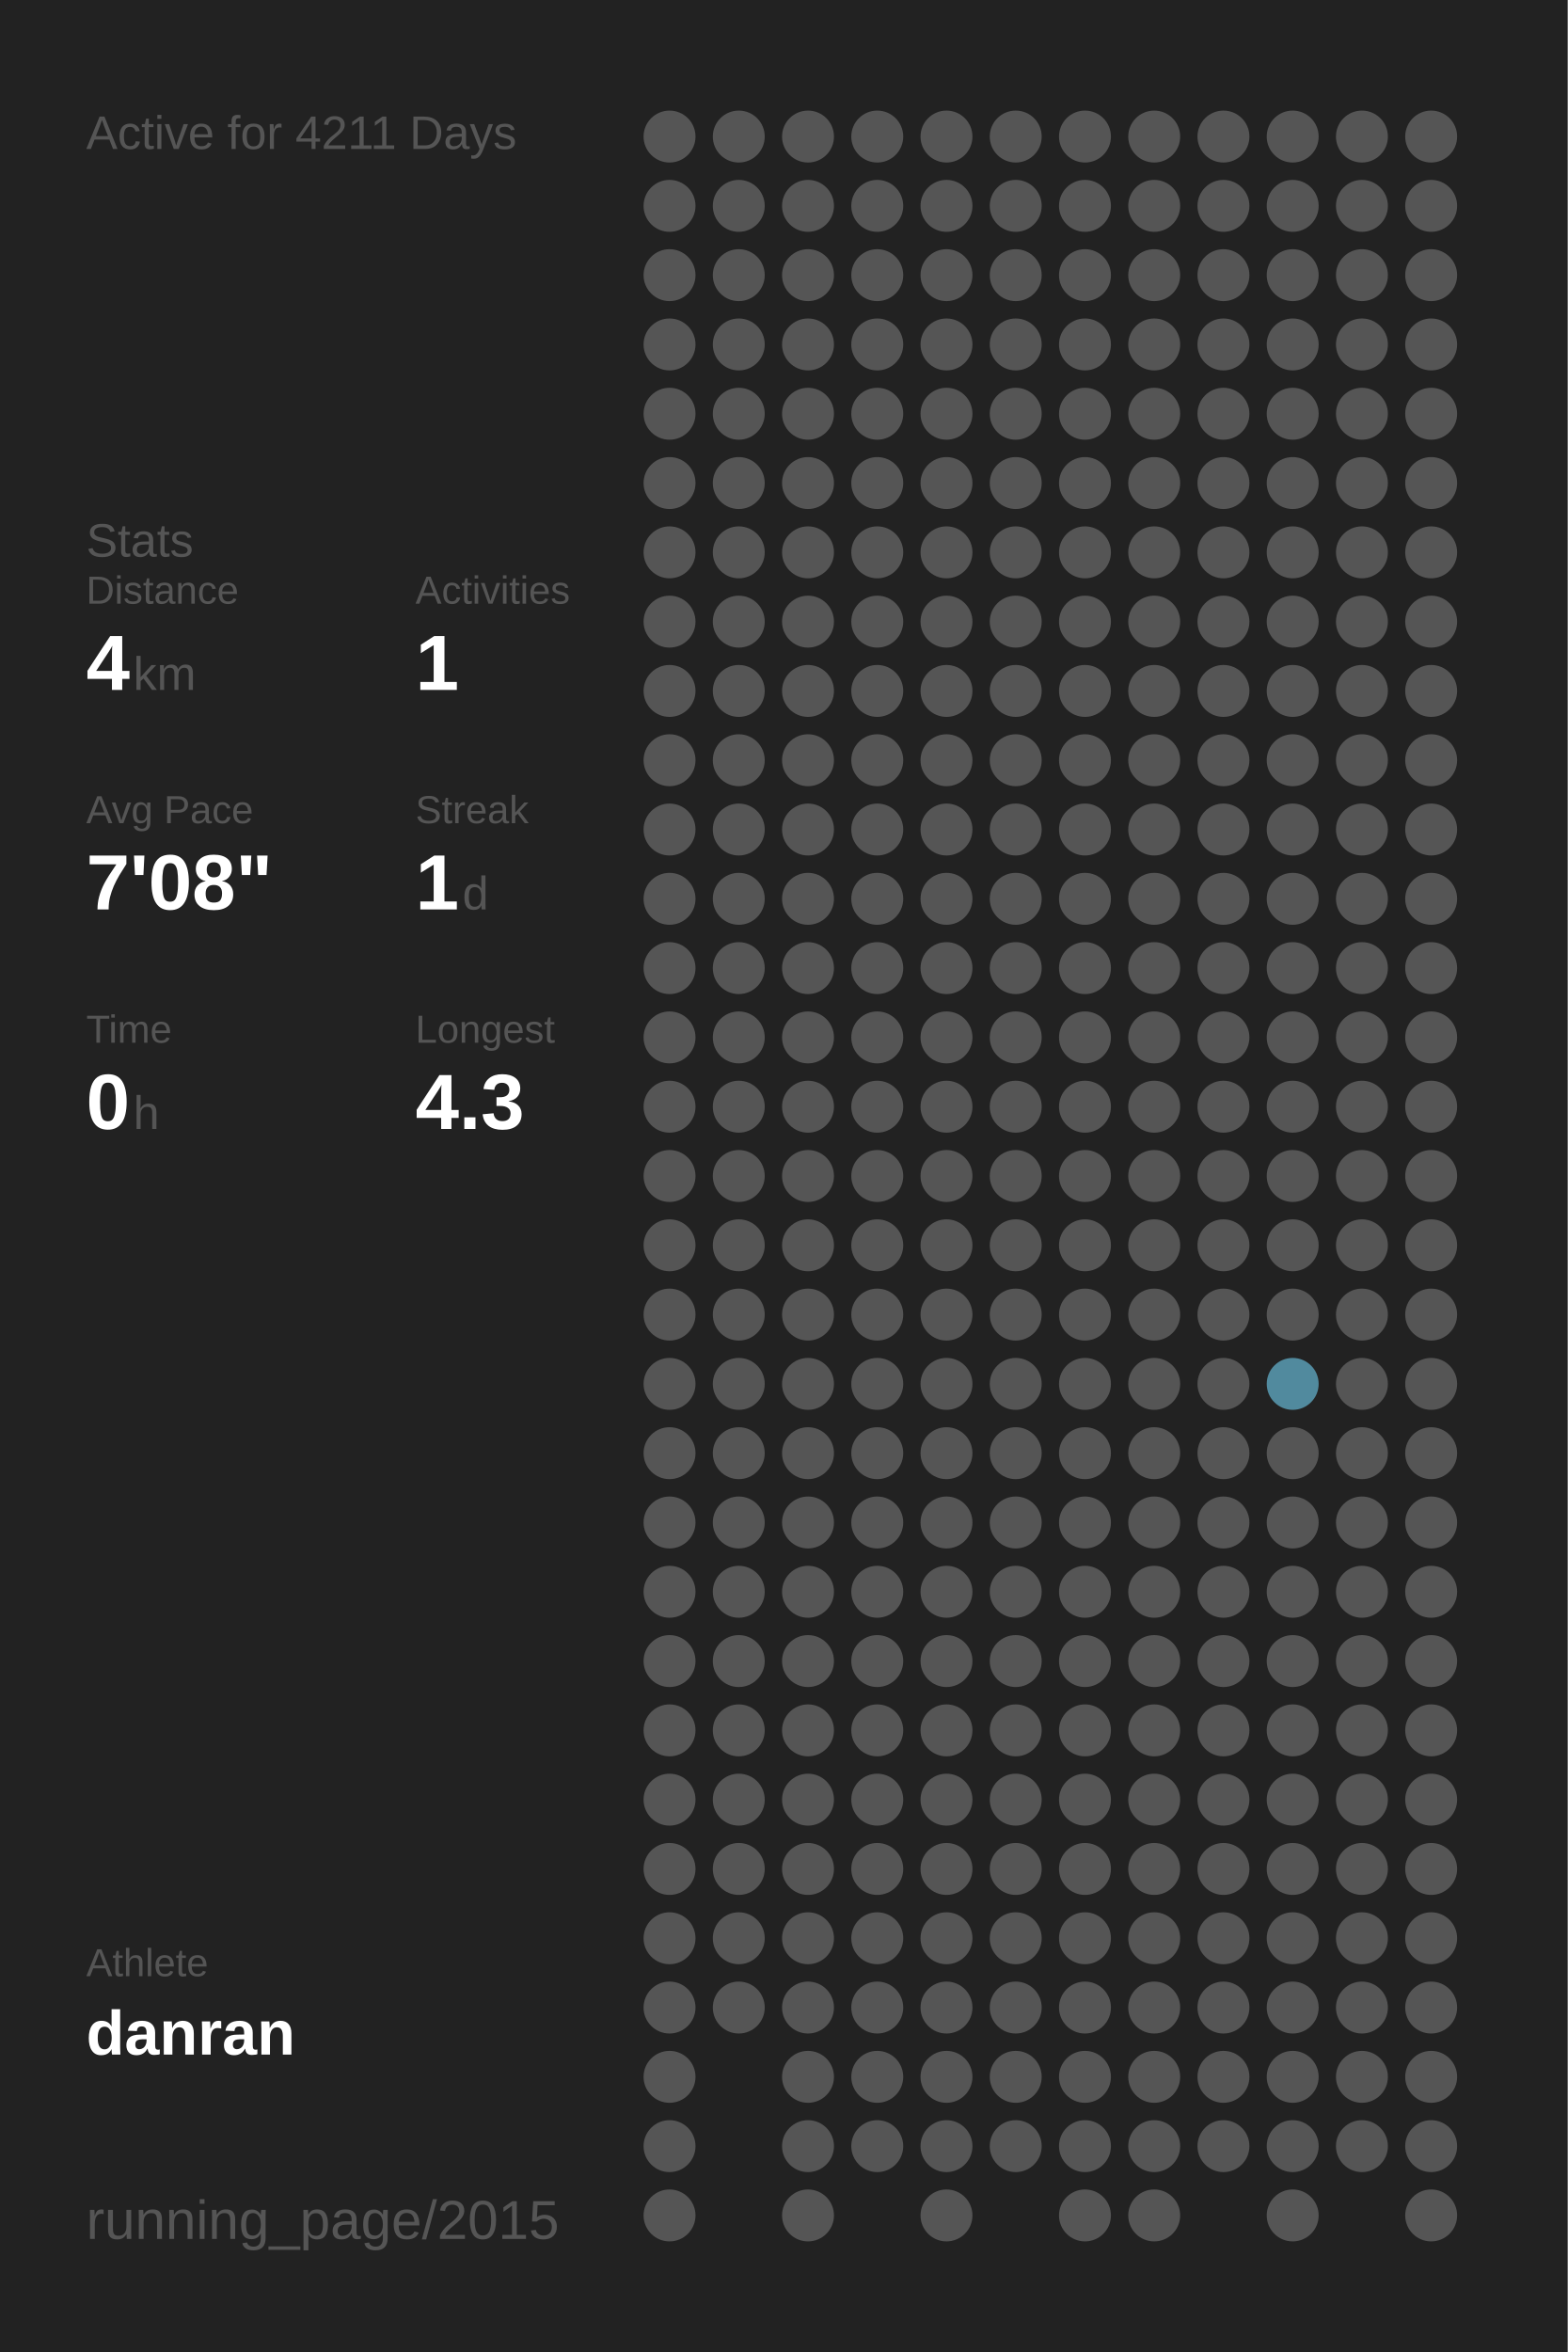
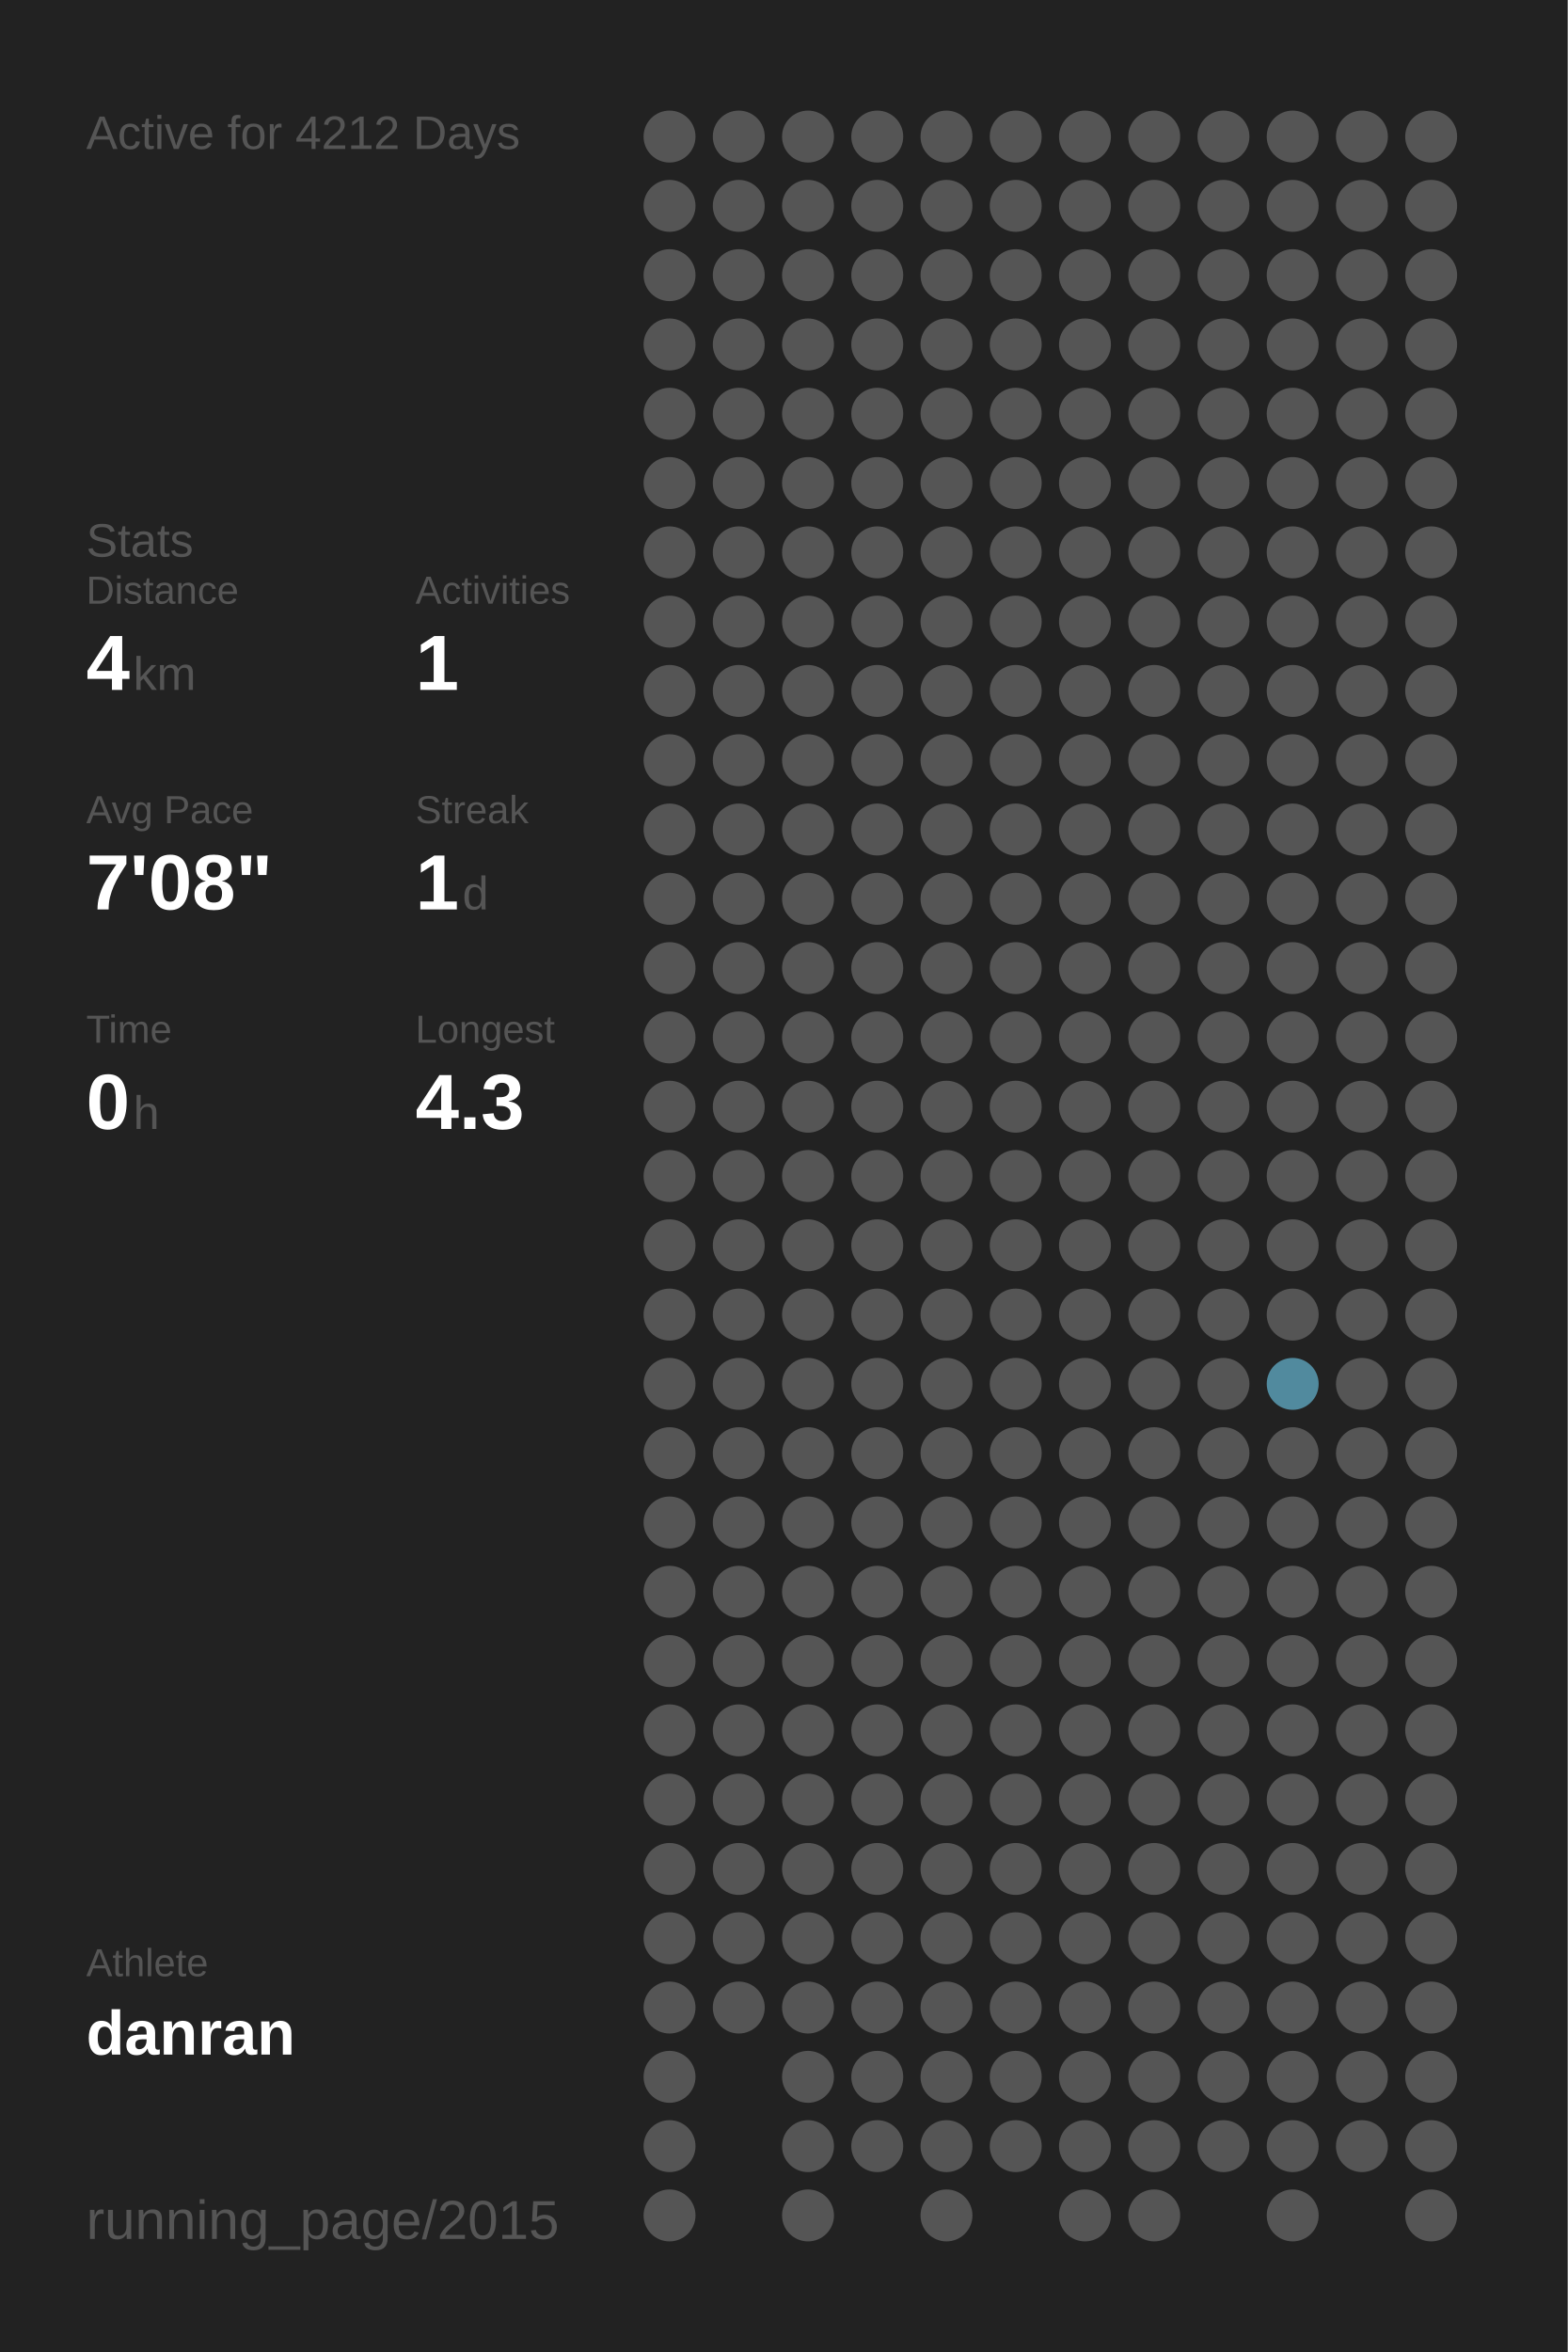
<svg xmlns="http://www.w3.org/2000/svg" baseProfile="full" height="300mm" version="1.1" viewBox="0,0,200,300" width="200mm">
  <defs />
  <rect fill="#222222" height="300" width="200" x="0" y="0" />
-   <text fill="#555555" style="font-size:6px; font-family:Arial;" x="11" y="19">Active for 4211 Days</text>
+   <text fill="#555555" style="font-size:6px; font-family:Arial;" x="11" y="19">Active for 4212 Days</text>
  <text fill="#555555" style="font-size:6px; font-family:Arial;" x="11" y="71">Stats</text>
  <text fill="#555555" style="font-size:5px; font-family:Arial;" x="11" y="77">Distance</text>
  <text fill="#FFFFFF" style="font-size:10px; font-family:Arial; font-weight:bold;" x="11" y="88">4</text>
  <text fill="#555555" style="font-size:6px; font-family:Arial;" x="17" y="88">km</text>
  <text fill="#555555" style="font-size:5px; font-family:Arial;" x="53" y="77">Activities</text>
  <text fill="#FFFFFF" style="font-size:10px; font-family:Arial; font-weight:bold;" x="53" y="88">1</text>
  <text fill="#555555" style="font-size:5px; font-family:Arial;" x="11" y="105">Avg Pace</text>
  <text fill="#FFFFFF" style="font-size:10px; font-family:Arial; font-weight:bold;" x="11" y="116">7'08"</text>
  <text fill="#555555" style="font-size:5px; font-family:Arial;" x="53" y="105">Streak</text>
  <text fill="#FFFFFF" style="font-size:10px; font-family:Arial; font-weight:bold;" x="53" y="116">1</text>
  <text fill="#555555" style="font-size:6px; font-family:Arial;" x="59" y="116">d</text>
  <text fill="#555555" style="font-size:5px; font-family:Arial;" x="11" y="133">Time</text>
  <text fill="#FFFFFF" style="font-size:10px; font-family:Arial; font-weight:bold;" x="11" y="144">0</text>
  <text fill="#555555" style="font-size:6px; font-family:Arial;" x="17" y="144">h</text>
  <text fill="#555555" style="font-size:5px; font-family:Arial;" x="53" y="133">Longest</text>
  <text fill="#FFFFFF" style="font-size:10px; font-family:Arial; font-weight:bold;" x="53" y="144">4.3</text>
  <text fill="#555555" style="font-size:5px; font-family:Arial;" x="11" y="252.065">Athlete</text>
  <text fill="#FFFFFF" style="font-size:8px; font-family:Arial; font-weight:bold;" x="11" y="262.065">danran</text>
  <text fill="#555555" style="font-size:7px; font-family:Arial;" x="11" y="285.581">running_page/2015</text>
  <circle cx="85.417" cy="17.419" fill="#555555" r="3.312" />
  <circle cx="85.417" cy="26.258" fill="#555555" r="3.312" />
  <circle cx="85.417" cy="35.097" fill="#555555" r="3.312" />
  <circle cx="85.417" cy="43.935" fill="#555555" r="3.312" />
  <circle cx="85.417" cy="52.774" fill="#555555" r="3.312" />
  <circle cx="85.417" cy="61.613" fill="#555555" r="3.312" />
  <circle cx="85.417" cy="70.452" fill="#555555" r="3.312" />
  <circle cx="85.417" cy="79.29" fill="#555555" r="3.312" />
  <circle cx="85.417" cy="88.129" fill="#555555" r="3.312" />
  <circle cx="85.417" cy="96.968" fill="#555555" r="3.312" />
  <circle cx="85.417" cy="105.806" fill="#555555" r="3.312" />
  <circle cx="85.417" cy="114.645" fill="#555555" r="3.312" />
  <circle cx="85.417" cy="123.484" fill="#555555" r="3.312" />
  <circle cx="85.417" cy="132.323" fill="#555555" r="3.312" />
  <circle cx="85.417" cy="141.161" fill="#555555" r="3.312" />
  <circle cx="85.417" cy="150" fill="#555555" r="3.312" />
  <circle cx="85.417" cy="158.839" fill="#555555" r="3.312" />
  <circle cx="85.417" cy="167.677" fill="#555555" r="3.312" />
  <circle cx="85.417" cy="176.516" fill="#555555" r="3.312" />
  <circle cx="85.417" cy="185.355" fill="#555555" r="3.312" />
  <circle cx="85.417" cy="194.194" fill="#555555" r="3.312" />
  <circle cx="85.417" cy="203.032" fill="#555555" r="3.312" />
  <circle cx="85.417" cy="211.871" fill="#555555" r="3.312" />
  <circle cx="85.417" cy="220.71" fill="#555555" r="3.312" />
  <circle cx="85.417" cy="229.548" fill="#555555" r="3.312" />
  <circle cx="85.417" cy="238.387" fill="#555555" r="3.312" />
  <circle cx="85.417" cy="247.226" fill="#555555" r="3.312" />
  <circle cx="85.417" cy="256.065" fill="#555555" r="3.312" />
  <circle cx="85.417" cy="264.903" fill="#555555" r="3.312" />
  <circle cx="85.417" cy="273.742" fill="#555555" r="3.312" />
  <circle cx="85.417" cy="282.581" fill="#555555" r="3.312" />
  <circle cx="94.25" cy="17.419" fill="#555555" r="3.312" />
  <circle cx="94.25" cy="26.258" fill="#555555" r="3.312" />
  <circle cx="94.25" cy="35.097" fill="#555555" r="3.312" />
  <circle cx="94.25" cy="43.935" fill="#555555" r="3.312" />
  <circle cx="94.25" cy="52.774" fill="#555555" r="3.312" />
  <circle cx="94.25" cy="61.613" fill="#555555" r="3.312" />
  <circle cx="94.25" cy="70.452" fill="#555555" r="3.312" />
  <circle cx="94.25" cy="79.29" fill="#555555" r="3.312" />
  <circle cx="94.25" cy="88.129" fill="#555555" r="3.312" />
  <circle cx="94.25" cy="96.968" fill="#555555" r="3.312" />
  <circle cx="94.25" cy="105.806" fill="#555555" r="3.312" />
  <circle cx="94.25" cy="114.645" fill="#555555" r="3.312" />
  <circle cx="94.25" cy="123.484" fill="#555555" r="3.312" />
  <circle cx="94.25" cy="132.323" fill="#555555" r="3.312" />
  <circle cx="94.25" cy="141.161" fill="#555555" r="3.312" />
  <circle cx="94.25" cy="150" fill="#555555" r="3.312" />
  <circle cx="94.25" cy="158.839" fill="#555555" r="3.312" />
  <circle cx="94.25" cy="167.677" fill="#555555" r="3.312" />
  <circle cx="94.25" cy="176.516" fill="#555555" r="3.312" />
  <circle cx="94.25" cy="185.355" fill="#555555" r="3.312" />
  <circle cx="94.25" cy="194.194" fill="#555555" r="3.312" />
  <circle cx="94.25" cy="203.032" fill="#555555" r="3.312" />
  <circle cx="94.25" cy="211.871" fill="#555555" r="3.312" />
  <circle cx="94.25" cy="220.71" fill="#555555" r="3.312" />
  <circle cx="94.25" cy="229.548" fill="#555555" r="3.312" />
  <circle cx="94.25" cy="238.387" fill="#555555" r="3.312" />
  <circle cx="94.25" cy="247.226" fill="#555555" r="3.312" />
  <circle cx="94.25" cy="256.065" fill="#555555" r="3.312" />
  <circle cx="103.083" cy="17.419" fill="#555555" r="3.312" />
  <circle cx="103.083" cy="26.258" fill="#555555" r="3.312" />
  <circle cx="103.083" cy="35.097" fill="#555555" r="3.312" />
  <circle cx="103.083" cy="43.935" fill="#555555" r="3.312" />
  <circle cx="103.083" cy="52.774" fill="#555555" r="3.312" />
  <circle cx="103.083" cy="61.613" fill="#555555" r="3.312" />
  <circle cx="103.083" cy="70.452" fill="#555555" r="3.312" />
  <circle cx="103.083" cy="79.29" fill="#555555" r="3.312" />
  <circle cx="103.083" cy="88.129" fill="#555555" r="3.312" />
  <circle cx="103.083" cy="96.968" fill="#555555" r="3.312" />
  <circle cx="103.083" cy="105.806" fill="#555555" r="3.312" />
  <circle cx="103.083" cy="114.645" fill="#555555" r="3.312" />
  <circle cx="103.083" cy="123.484" fill="#555555" r="3.312" />
  <circle cx="103.083" cy="132.323" fill="#555555" r="3.312" />
  <circle cx="103.083" cy="141.161" fill="#555555" r="3.312" />
  <circle cx="103.083" cy="150" fill="#555555" r="3.312" />
  <circle cx="103.083" cy="158.839" fill="#555555" r="3.312" />
  <circle cx="103.083" cy="167.677" fill="#555555" r="3.312" />
  <circle cx="103.083" cy="176.516" fill="#555555" r="3.312" />
  <circle cx="103.083" cy="185.355" fill="#555555" r="3.312" />
  <circle cx="103.083" cy="194.194" fill="#555555" r="3.312" />
  <circle cx="103.083" cy="203.032" fill="#555555" r="3.312" />
  <circle cx="103.083" cy="211.871" fill="#555555" r="3.312" />
  <circle cx="103.083" cy="220.71" fill="#555555" r="3.312" />
  <circle cx="103.083" cy="229.548" fill="#555555" r="3.312" />
  <circle cx="103.083" cy="238.387" fill="#555555" r="3.312" />
  <circle cx="103.083" cy="247.226" fill="#555555" r="3.312" />
  <circle cx="103.083" cy="256.065" fill="#555555" r="3.312" />
  <circle cx="103.083" cy="264.903" fill="#555555" r="3.312" />
  <circle cx="103.083" cy="273.742" fill="#555555" r="3.312" />
  <circle cx="103.083" cy="282.581" fill="#555555" r="3.312" />
  <circle cx="111.917" cy="17.419" fill="#555555" r="3.312" />
  <circle cx="111.917" cy="26.258" fill="#555555" r="3.312" />
  <circle cx="111.917" cy="35.097" fill="#555555" r="3.312" />
  <circle cx="111.917" cy="43.935" fill="#555555" r="3.312" />
  <circle cx="111.917" cy="52.774" fill="#555555" r="3.312" />
  <circle cx="111.917" cy="61.613" fill="#555555" r="3.312" />
  <circle cx="111.917" cy="70.452" fill="#555555" r="3.312" />
  <circle cx="111.917" cy="79.29" fill="#555555" r="3.312" />
  <circle cx="111.917" cy="88.129" fill="#555555" r="3.312" />
  <circle cx="111.917" cy="96.968" fill="#555555" r="3.312" />
  <circle cx="111.917" cy="105.806" fill="#555555" r="3.312" />
  <circle cx="111.917" cy="114.645" fill="#555555" r="3.312" />
  <circle cx="111.917" cy="123.484" fill="#555555" r="3.312" />
  <circle cx="111.917" cy="132.323" fill="#555555" r="3.312" />
  <circle cx="111.917" cy="141.161" fill="#555555" r="3.312" />
  <circle cx="111.917" cy="150" fill="#555555" r="3.312" />
  <circle cx="111.917" cy="158.839" fill="#555555" r="3.312" />
  <circle cx="111.917" cy="167.677" fill="#555555" r="3.312" />
  <circle cx="111.917" cy="176.516" fill="#555555" r="3.312" />
  <circle cx="111.917" cy="185.355" fill="#555555" r="3.312" />
  <circle cx="111.917" cy="194.194" fill="#555555" r="3.312" />
  <circle cx="111.917" cy="203.032" fill="#555555" r="3.312" />
  <circle cx="111.917" cy="211.871" fill="#555555" r="3.312" />
  <circle cx="111.917" cy="220.71" fill="#555555" r="3.312" />
  <circle cx="111.917" cy="229.548" fill="#555555" r="3.312" />
  <circle cx="111.917" cy="238.387" fill="#555555" r="3.312" />
  <circle cx="111.917" cy="247.226" fill="#555555" r="3.312" />
  <circle cx="111.917" cy="256.065" fill="#555555" r="3.312" />
  <circle cx="111.917" cy="264.903" fill="#555555" r="3.312" />
  <circle cx="111.917" cy="273.742" fill="#555555" r="3.312" />
  <circle cx="120.75" cy="17.419" fill="#555555" r="3.312" />
  <circle cx="120.75" cy="26.258" fill="#555555" r="3.312" />
  <circle cx="120.75" cy="35.097" fill="#555555" r="3.312" />
  <circle cx="120.75" cy="43.935" fill="#555555" r="3.312" />
  <circle cx="120.75" cy="52.774" fill="#555555" r="3.312" />
  <circle cx="120.75" cy="61.613" fill="#555555" r="3.312" />
  <circle cx="120.75" cy="70.452" fill="#555555" r="3.312" />
  <circle cx="120.75" cy="79.29" fill="#555555" r="3.312" />
  <circle cx="120.75" cy="88.129" fill="#555555" r="3.312" />
  <circle cx="120.75" cy="96.968" fill="#555555" r="3.312" />
  <circle cx="120.75" cy="105.806" fill="#555555" r="3.312" />
  <circle cx="120.75" cy="114.645" fill="#555555" r="3.312" />
  <circle cx="120.75" cy="123.484" fill="#555555" r="3.312" />
  <circle cx="120.75" cy="132.323" fill="#555555" r="3.312" />
  <circle cx="120.75" cy="141.161" fill="#555555" r="3.312" />
  <circle cx="120.75" cy="150" fill="#555555" r="3.312" />
  <circle cx="120.75" cy="158.839" fill="#555555" r="3.312" />
  <circle cx="120.75" cy="167.677" fill="#555555" r="3.312" />
  <circle cx="120.75" cy="176.516" fill="#555555" r="3.312" />
  <circle cx="120.75" cy="185.355" fill="#555555" r="3.312" />
  <circle cx="120.75" cy="194.194" fill="#555555" r="3.312" />
  <circle cx="120.75" cy="203.032" fill="#555555" r="3.312" />
  <circle cx="120.75" cy="211.871" fill="#555555" r="3.312" />
  <circle cx="120.75" cy="220.71" fill="#555555" r="3.312" />
  <circle cx="120.75" cy="229.548" fill="#555555" r="3.312" />
  <circle cx="120.75" cy="238.387" fill="#555555" r="3.312" />
  <circle cx="120.75" cy="247.226" fill="#555555" r="3.312" />
  <circle cx="120.75" cy="256.065" fill="#555555" r="3.312" />
  <circle cx="120.75" cy="264.903" fill="#555555" r="3.312" />
  <circle cx="120.75" cy="273.742" fill="#555555" r="3.312" />
  <circle cx="120.75" cy="282.581" fill="#555555" r="3.312" />
  <circle cx="129.583" cy="17.419" fill="#555555" r="3.312" />
  <circle cx="129.583" cy="26.258" fill="#555555" r="3.312" />
  <circle cx="129.583" cy="35.097" fill="#555555" r="3.312" />
  <circle cx="129.583" cy="43.935" fill="#555555" r="3.312" />
  <circle cx="129.583" cy="52.774" fill="#555555" r="3.312" />
  <circle cx="129.583" cy="61.613" fill="#555555" r="3.312" />
  <circle cx="129.583" cy="70.452" fill="#555555" r="3.312" />
  <circle cx="129.583" cy="79.29" fill="#555555" r="3.312" />
  <circle cx="129.583" cy="88.129" fill="#555555" r="3.312" />
  <circle cx="129.583" cy="96.968" fill="#555555" r="3.312" />
  <circle cx="129.583" cy="105.806" fill="#555555" r="3.312" />
  <circle cx="129.583" cy="114.645" fill="#555555" r="3.312" />
  <circle cx="129.583" cy="123.484" fill="#555555" r="3.312" />
  <circle cx="129.583" cy="132.323" fill="#555555" r="3.312" />
  <circle cx="129.583" cy="141.161" fill="#555555" r="3.312" />
  <circle cx="129.583" cy="150" fill="#555555" r="3.312" />
  <circle cx="129.583" cy="158.839" fill="#555555" r="3.312" />
  <circle cx="129.583" cy="167.677" fill="#555555" r="3.312" />
  <circle cx="129.583" cy="176.516" fill="#555555" r="3.312" />
  <circle cx="129.583" cy="185.355" fill="#555555" r="3.312" />
  <circle cx="129.583" cy="194.194" fill="#555555" r="3.312" />
  <circle cx="129.583" cy="203.032" fill="#555555" r="3.312" />
  <circle cx="129.583" cy="211.871" fill="#555555" r="3.312" />
  <circle cx="129.583" cy="220.71" fill="#555555" r="3.312" />
  <circle cx="129.583" cy="229.548" fill="#555555" r="3.312" />
  <circle cx="129.583" cy="238.387" fill="#555555" r="3.312" />
  <circle cx="129.583" cy="247.226" fill="#555555" r="3.312" />
  <circle cx="129.583" cy="256.065" fill="#555555" r="3.312" />
  <circle cx="129.583" cy="264.903" fill="#555555" r="3.312" />
  <circle cx="129.583" cy="273.742" fill="#555555" r="3.312" />
  <circle cx="138.417" cy="17.419" fill="#555555" r="3.312" />
  <circle cx="138.417" cy="26.258" fill="#555555" r="3.312" />
  <circle cx="138.417" cy="35.097" fill="#555555" r="3.312" />
  <circle cx="138.417" cy="43.935" fill="#555555" r="3.312" />
  <circle cx="138.417" cy="52.774" fill="#555555" r="3.312" />
  <circle cx="138.417" cy="61.613" fill="#555555" r="3.312" />
  <circle cx="138.417" cy="70.452" fill="#555555" r="3.312" />
  <circle cx="138.417" cy="79.29" fill="#555555" r="3.312" />
  <circle cx="138.417" cy="88.129" fill="#555555" r="3.312" />
  <circle cx="138.417" cy="96.968" fill="#555555" r="3.312" />
  <circle cx="138.417" cy="105.806" fill="#555555" r="3.312" />
  <circle cx="138.417" cy="114.645" fill="#555555" r="3.312" />
  <circle cx="138.417" cy="123.484" fill="#555555" r="3.312" />
  <circle cx="138.417" cy="132.323" fill="#555555" r="3.312" />
  <circle cx="138.417" cy="141.161" fill="#555555" r="3.312" />
  <circle cx="138.417" cy="150" fill="#555555" r="3.312" />
  <circle cx="138.417" cy="158.839" fill="#555555" r="3.312" />
  <circle cx="138.417" cy="167.677" fill="#555555" r="3.312" />
  <circle cx="138.417" cy="176.516" fill="#555555" r="3.312" />
  <circle cx="138.417" cy="185.355" fill="#555555" r="3.312" />
  <circle cx="138.417" cy="194.194" fill="#555555" r="3.312" />
  <circle cx="138.417" cy="203.032" fill="#555555" r="3.312" />
  <circle cx="138.417" cy="211.871" fill="#555555" r="3.312" />
  <circle cx="138.417" cy="220.71" fill="#555555" r="3.312" />
  <circle cx="138.417" cy="229.548" fill="#555555" r="3.312" />
  <circle cx="138.417" cy="238.387" fill="#555555" r="3.312" />
  <circle cx="138.417" cy="247.226" fill="#555555" r="3.312" />
  <circle cx="138.417" cy="256.065" fill="#555555" r="3.312" />
  <circle cx="138.417" cy="264.903" fill="#555555" r="3.312" />
  <circle cx="138.417" cy="273.742" fill="#555555" r="3.312" />
  <circle cx="138.417" cy="282.581" fill="#555555" r="3.312" />
  <circle cx="147.25" cy="17.419" fill="#555555" r="3.312" />
  <circle cx="147.25" cy="26.258" fill="#555555" r="3.312" />
  <circle cx="147.25" cy="35.097" fill="#555555" r="3.312" />
  <circle cx="147.25" cy="43.935" fill="#555555" r="3.312" />
  <circle cx="147.25" cy="52.774" fill="#555555" r="3.312" />
  <circle cx="147.25" cy="61.613" fill="#555555" r="3.312" />
  <circle cx="147.25" cy="70.452" fill="#555555" r="3.312" />
  <circle cx="147.25" cy="79.29" fill="#555555" r="3.312" />
  <circle cx="147.25" cy="88.129" fill="#555555" r="3.312" />
  <circle cx="147.25" cy="96.968" fill="#555555" r="3.312" />
  <circle cx="147.25" cy="105.806" fill="#555555" r="3.312" />
  <circle cx="147.25" cy="114.645" fill="#555555" r="3.312" />
  <circle cx="147.25" cy="123.484" fill="#555555" r="3.312" />
  <circle cx="147.25" cy="132.323" fill="#555555" r="3.312" />
  <circle cx="147.25" cy="141.161" fill="#555555" r="3.312" />
  <circle cx="147.25" cy="150" fill="#555555" r="3.312" />
  <circle cx="147.25" cy="158.839" fill="#555555" r="3.312" />
  <circle cx="147.25" cy="167.677" fill="#555555" r="3.312" />
  <circle cx="147.25" cy="176.516" fill="#555555" r="3.312" />
  <circle cx="147.25" cy="185.355" fill="#555555" r="3.312" />
  <circle cx="147.25" cy="194.194" fill="#555555" r="3.312" />
  <circle cx="147.25" cy="203.032" fill="#555555" r="3.312" />
  <circle cx="147.25" cy="211.871" fill="#555555" r="3.312" />
  <circle cx="147.25" cy="220.71" fill="#555555" r="3.312" />
  <circle cx="147.25" cy="229.548" fill="#555555" r="3.312" />
  <circle cx="147.25" cy="238.387" fill="#555555" r="3.312" />
  <circle cx="147.25" cy="247.226" fill="#555555" r="3.312" />
  <circle cx="147.25" cy="256.065" fill="#555555" r="3.312" />
  <circle cx="147.25" cy="264.903" fill="#555555" r="3.312" />
  <circle cx="147.25" cy="273.742" fill="#555555" r="3.312" />
  <circle cx="147.25" cy="282.581" fill="#555555" r="3.312" />
  <circle cx="156.083" cy="17.419" fill="#555555" r="3.312" />
  <circle cx="156.083" cy="26.258" fill="#555555" r="3.312" />
  <circle cx="156.083" cy="35.097" fill="#555555" r="3.312" />
  <circle cx="156.083" cy="43.935" fill="#555555" r="3.312" />
  <circle cx="156.083" cy="52.774" fill="#555555" r="3.312" />
  <circle cx="156.083" cy="61.613" fill="#555555" r="3.312" />
  <circle cx="156.083" cy="70.452" fill="#555555" r="3.312" />
  <circle cx="156.083" cy="79.29" fill="#555555" r="3.312" />
  <circle cx="156.083" cy="88.129" fill="#555555" r="3.312" />
  <circle cx="156.083" cy="96.968" fill="#555555" r="3.312" />
  <circle cx="156.083" cy="105.806" fill="#555555" r="3.312" />
  <circle cx="156.083" cy="114.645" fill="#555555" r="3.312" />
  <circle cx="156.083" cy="123.484" fill="#555555" r="3.312" />
  <circle cx="156.083" cy="132.323" fill="#555555" r="3.312" />
  <circle cx="156.083" cy="141.161" fill="#555555" r="3.312" />
  <circle cx="156.083" cy="150" fill="#555555" r="3.312" />
  <circle cx="156.083" cy="158.839" fill="#555555" r="3.312" />
  <circle cx="156.083" cy="167.677" fill="#555555" r="3.312" />
  <circle cx="156.083" cy="176.516" fill="#555555" r="3.312" />
  <circle cx="156.083" cy="185.355" fill="#555555" r="3.312" />
  <circle cx="156.083" cy="194.194" fill="#555555" r="3.312" />
  <circle cx="156.083" cy="203.032" fill="#555555" r="3.312" />
  <circle cx="156.083" cy="211.871" fill="#555555" r="3.312" />
  <circle cx="156.083" cy="220.71" fill="#555555" r="3.312" />
  <circle cx="156.083" cy="229.548" fill="#555555" r="3.312" />
  <circle cx="156.083" cy="238.387" fill="#555555" r="3.312" />
  <circle cx="156.083" cy="247.226" fill="#555555" r="3.312" />
  <circle cx="156.083" cy="256.065" fill="#555555" r="3.312" />
  <circle cx="156.083" cy="264.903" fill="#555555" r="3.312" />
  <circle cx="156.083" cy="273.742" fill="#555555" r="3.312" />
  <circle cx="164.917" cy="17.419" fill="#555555" r="3.312" />
  <circle cx="164.917" cy="26.258" fill="#555555" r="3.312" />
  <circle cx="164.917" cy="35.097" fill="#555555" r="3.312" />
  <circle cx="164.917" cy="43.935" fill="#555555" r="3.312" />
  <circle cx="164.917" cy="52.774" fill="#555555" r="3.312" />
  <circle cx="164.917" cy="61.613" fill="#555555" r="3.312" />
  <circle cx="164.917" cy="70.452" fill="#555555" r="3.312" />
  <circle cx="164.917" cy="79.29" fill="#555555" r="3.312" />
  <circle cx="164.917" cy="88.129" fill="#555555" r="3.312" />
  <circle cx="164.917" cy="96.968" fill="#555555" r="3.312" />
  <circle cx="164.917" cy="105.806" fill="#555555" r="3.312" />
  <circle cx="164.917" cy="114.645" fill="#555555" r="3.312" />
  <circle cx="164.917" cy="123.484" fill="#555555" r="3.312" />
  <circle cx="164.917" cy="132.323" fill="#555555" r="3.312" />
  <circle cx="164.917" cy="141.161" fill="#555555" r="3.312" />
  <circle cx="164.917" cy="150" fill="#555555" r="3.312" />
  <circle cx="164.917" cy="158.839" fill="#555555" r="3.312" />
  <circle cx="164.917" cy="167.677" fill="#555555" r="3.312" />
  <circle cx="164.917" cy="176.516" fill="#518a9e" r="3.312" />
  <circle cx="164.917" cy="185.355" fill="#555555" r="3.312" />
  <circle cx="164.917" cy="194.194" fill="#555555" r="3.312" />
  <circle cx="164.917" cy="203.032" fill="#555555" r="3.312" />
  <circle cx="164.917" cy="211.871" fill="#555555" r="3.312" />
  <circle cx="164.917" cy="220.71" fill="#555555" r="3.312" />
  <circle cx="164.917" cy="229.548" fill="#555555" r="3.312" />
  <circle cx="164.917" cy="238.387" fill="#555555" r="3.312" />
  <circle cx="164.917" cy="247.226" fill="#555555" r="3.312" />
  <circle cx="164.917" cy="256.065" fill="#555555" r="3.312" />
  <circle cx="164.917" cy="264.903" fill="#555555" r="3.312" />
  <circle cx="164.917" cy="273.742" fill="#555555" r="3.312" />
  <circle cx="164.917" cy="282.581" fill="#555555" r="3.312" />
  <circle cx="173.75" cy="17.419" fill="#555555" r="3.312" />
  <circle cx="173.75" cy="26.258" fill="#555555" r="3.312" />
  <circle cx="173.75" cy="35.097" fill="#555555" r="3.312" />
  <circle cx="173.75" cy="43.935" fill="#555555" r="3.312" />
  <circle cx="173.75" cy="52.774" fill="#555555" r="3.312" />
  <circle cx="173.75" cy="61.613" fill="#555555" r="3.312" />
  <circle cx="173.75" cy="70.452" fill="#555555" r="3.312" />
  <circle cx="173.75" cy="79.29" fill="#555555" r="3.312" />
  <circle cx="173.75" cy="88.129" fill="#555555" r="3.312" />
  <circle cx="173.75" cy="96.968" fill="#555555" r="3.312" />
  <circle cx="173.75" cy="105.806" fill="#555555" r="3.312" />
  <circle cx="173.75" cy="114.645" fill="#555555" r="3.312" />
  <circle cx="173.75" cy="123.484" fill="#555555" r="3.312" />
  <circle cx="173.75" cy="132.323" fill="#555555" r="3.312" />
  <circle cx="173.75" cy="141.161" fill="#555555" r="3.312" />
  <circle cx="173.75" cy="150" fill="#555555" r="3.312" />
  <circle cx="173.75" cy="158.839" fill="#555555" r="3.312" />
  <circle cx="173.75" cy="167.677" fill="#555555" r="3.312" />
  <circle cx="173.75" cy="176.516" fill="#555555" r="3.312" />
  <circle cx="173.75" cy="185.355" fill="#555555" r="3.312" />
  <circle cx="173.75" cy="194.194" fill="#555555" r="3.312" />
  <circle cx="173.75" cy="203.032" fill="#555555" r="3.312" />
  <circle cx="173.75" cy="211.871" fill="#555555" r="3.312" />
  <circle cx="173.75" cy="220.71" fill="#555555" r="3.312" />
  <circle cx="173.75" cy="229.548" fill="#555555" r="3.312" />
  <circle cx="173.75" cy="238.387" fill="#555555" r="3.312" />
  <circle cx="173.75" cy="247.226" fill="#555555" r="3.312" />
  <circle cx="173.75" cy="256.065" fill="#555555" r="3.312" />
  <circle cx="173.75" cy="264.903" fill="#555555" r="3.312" />
  <circle cx="173.75" cy="273.742" fill="#555555" r="3.312" />
  <circle cx="182.583" cy="17.419" fill="#555555" r="3.312" />
  <circle cx="182.583" cy="26.258" fill="#555555" r="3.312" />
  <circle cx="182.583" cy="35.097" fill="#555555" r="3.312" />
  <circle cx="182.583" cy="43.935" fill="#555555" r="3.312" />
  <circle cx="182.583" cy="52.774" fill="#555555" r="3.312" />
  <circle cx="182.583" cy="61.613" fill="#555555" r="3.312" />
  <circle cx="182.583" cy="70.452" fill="#555555" r="3.312" />
  <circle cx="182.583" cy="79.29" fill="#555555" r="3.312" />
  <circle cx="182.583" cy="88.129" fill="#555555" r="3.312" />
  <circle cx="182.583" cy="96.968" fill="#555555" r="3.312" />
  <circle cx="182.583" cy="105.806" fill="#555555" r="3.312" />
  <circle cx="182.583" cy="114.645" fill="#555555" r="3.312" />
  <circle cx="182.583" cy="123.484" fill="#555555" r="3.312" />
  <circle cx="182.583" cy="132.323" fill="#555555" r="3.312" />
  <circle cx="182.583" cy="141.161" fill="#555555" r="3.312" />
  <circle cx="182.583" cy="150" fill="#555555" r="3.312" />
  <circle cx="182.583" cy="158.839" fill="#555555" r="3.312" />
  <circle cx="182.583" cy="167.677" fill="#555555" r="3.312" />
  <circle cx="182.583" cy="176.516" fill="#555555" r="3.312" />
  <circle cx="182.583" cy="185.355" fill="#555555" r="3.312" />
  <circle cx="182.583" cy="194.194" fill="#555555" r="3.312" />
  <circle cx="182.583" cy="203.032" fill="#555555" r="3.312" />
  <circle cx="182.583" cy="211.871" fill="#555555" r="3.312" />
  <circle cx="182.583" cy="220.71" fill="#555555" r="3.312" />
  <circle cx="182.583" cy="229.548" fill="#555555" r="3.312" />
  <circle cx="182.583" cy="238.387" fill="#555555" r="3.312" />
  <circle cx="182.583" cy="247.226" fill="#555555" r="3.312" />
  <circle cx="182.583" cy="256.065" fill="#555555" r="3.312" />
  <circle cx="182.583" cy="264.903" fill="#555555" r="3.312" />
  <circle cx="182.583" cy="273.742" fill="#555555" r="3.312" />
  <circle cx="182.583" cy="282.581" fill="#555555" r="3.312" />
</svg>
